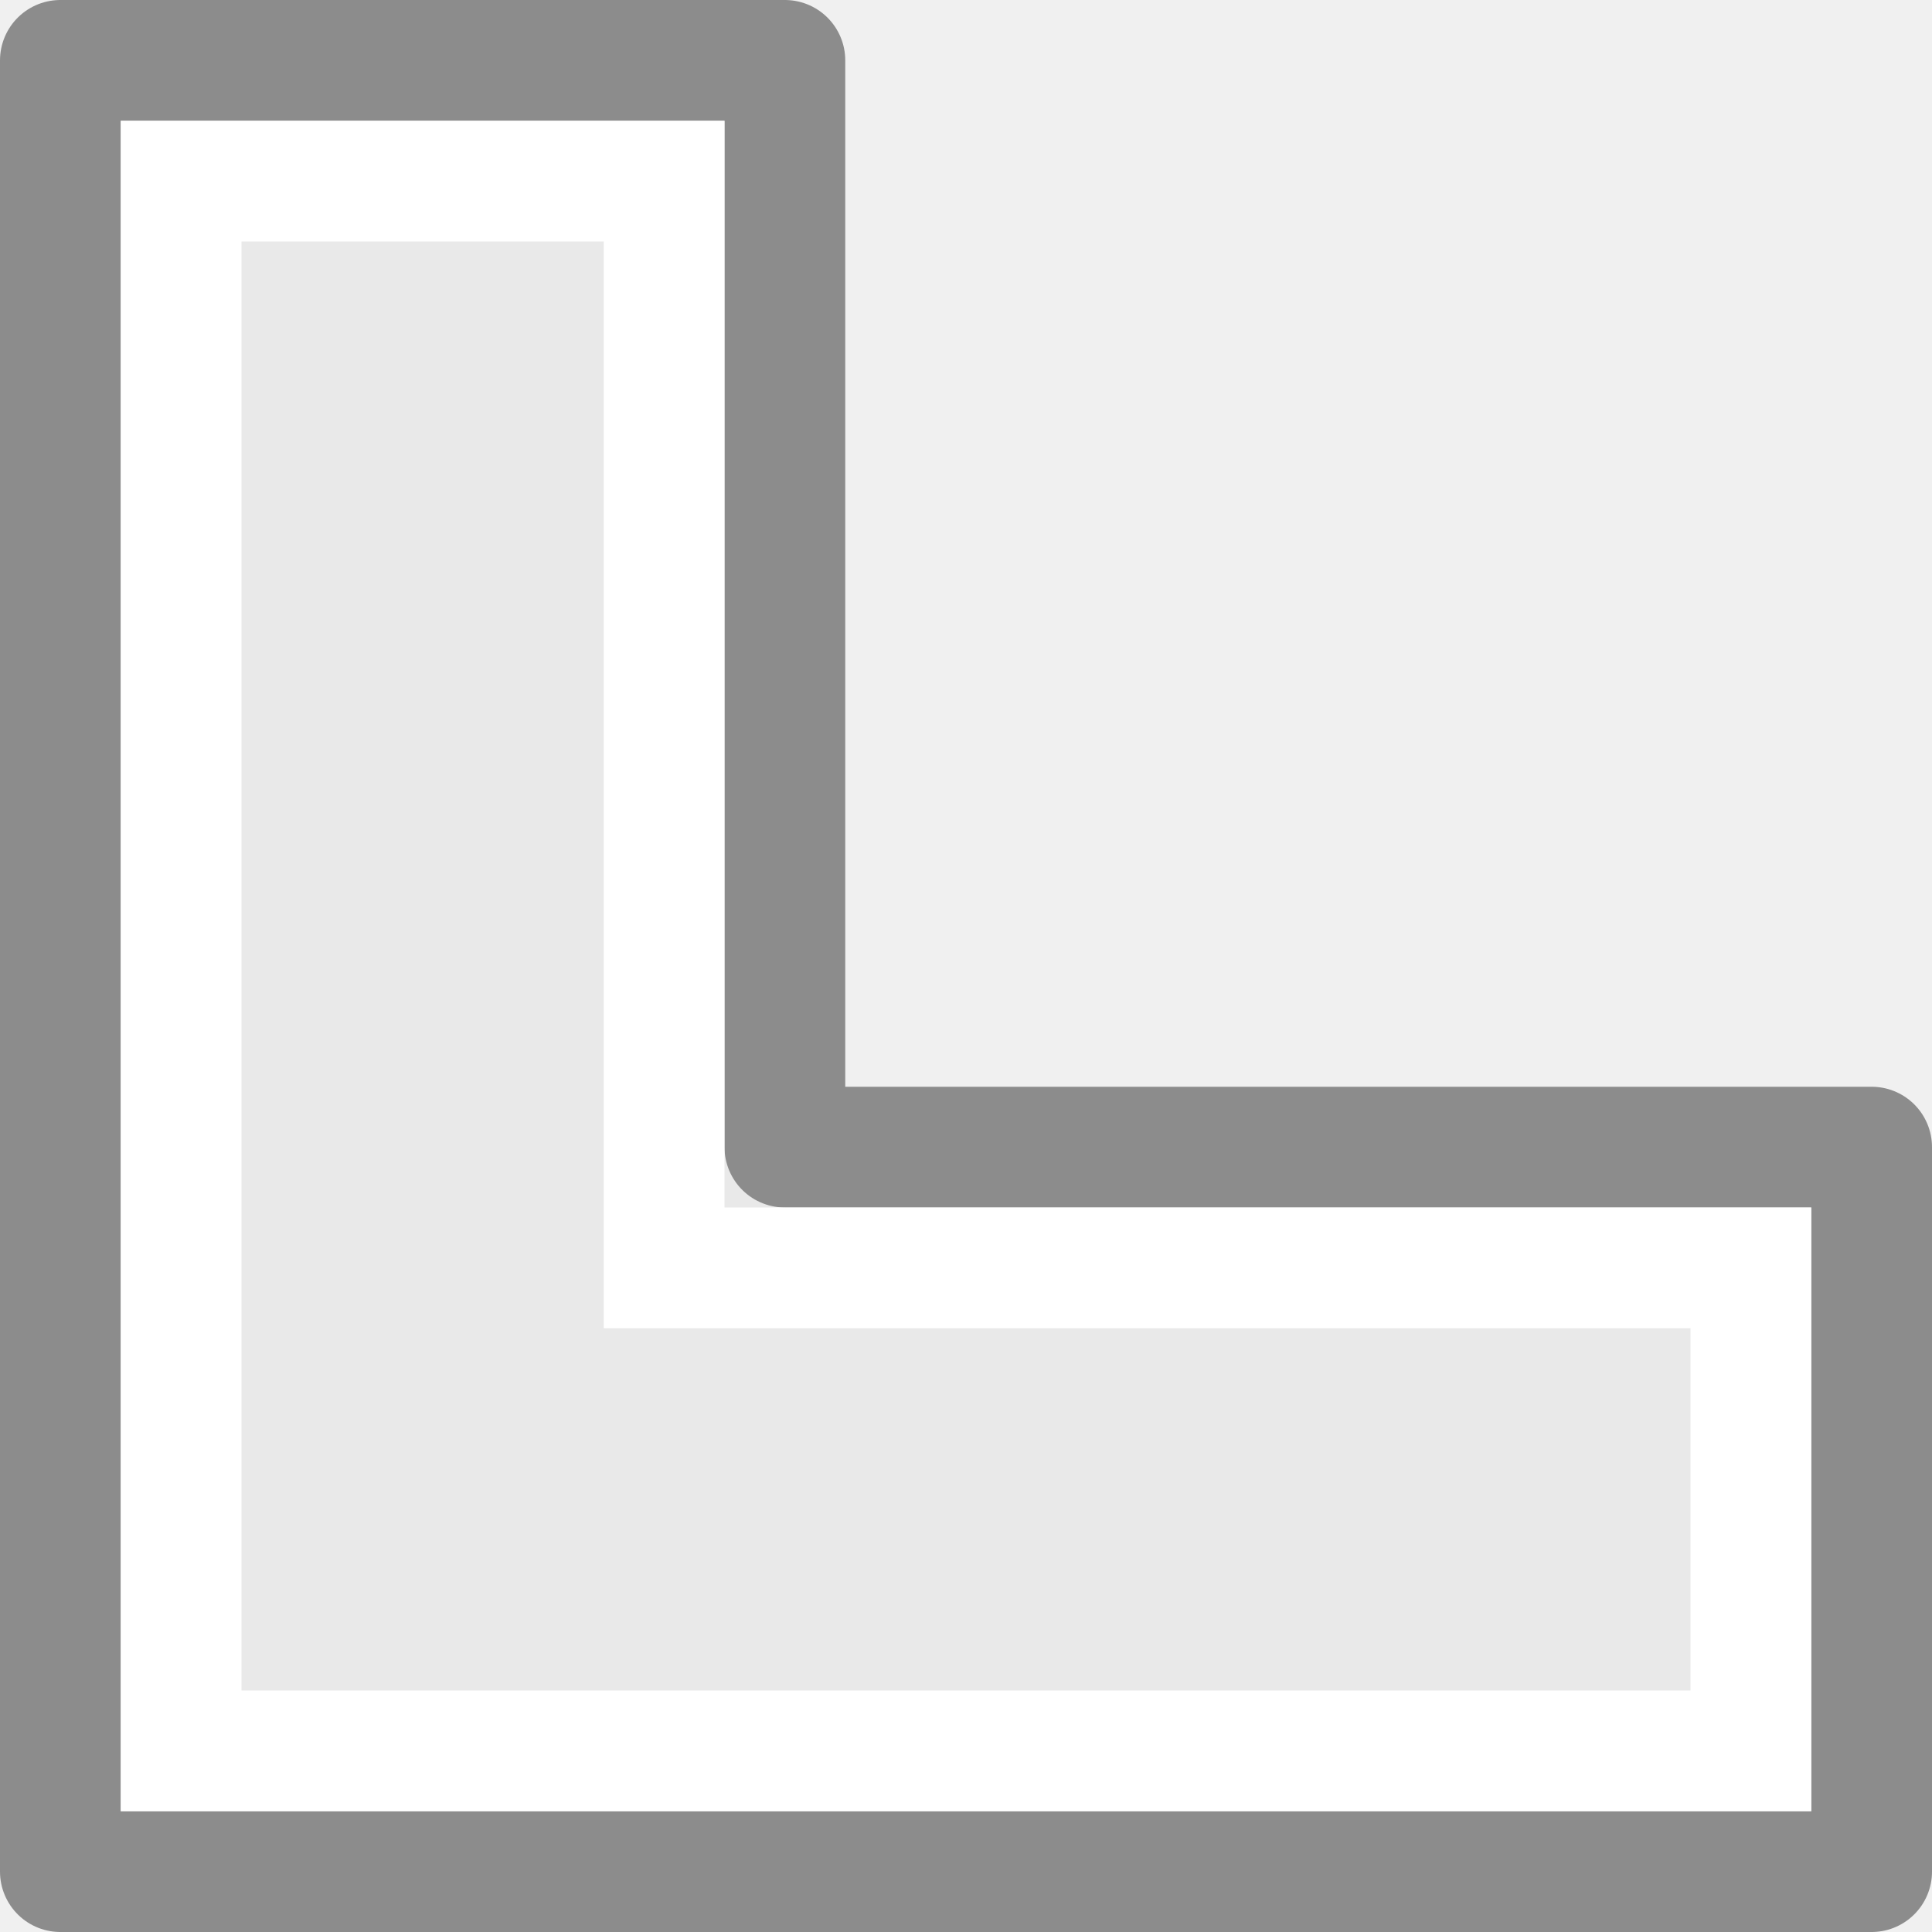
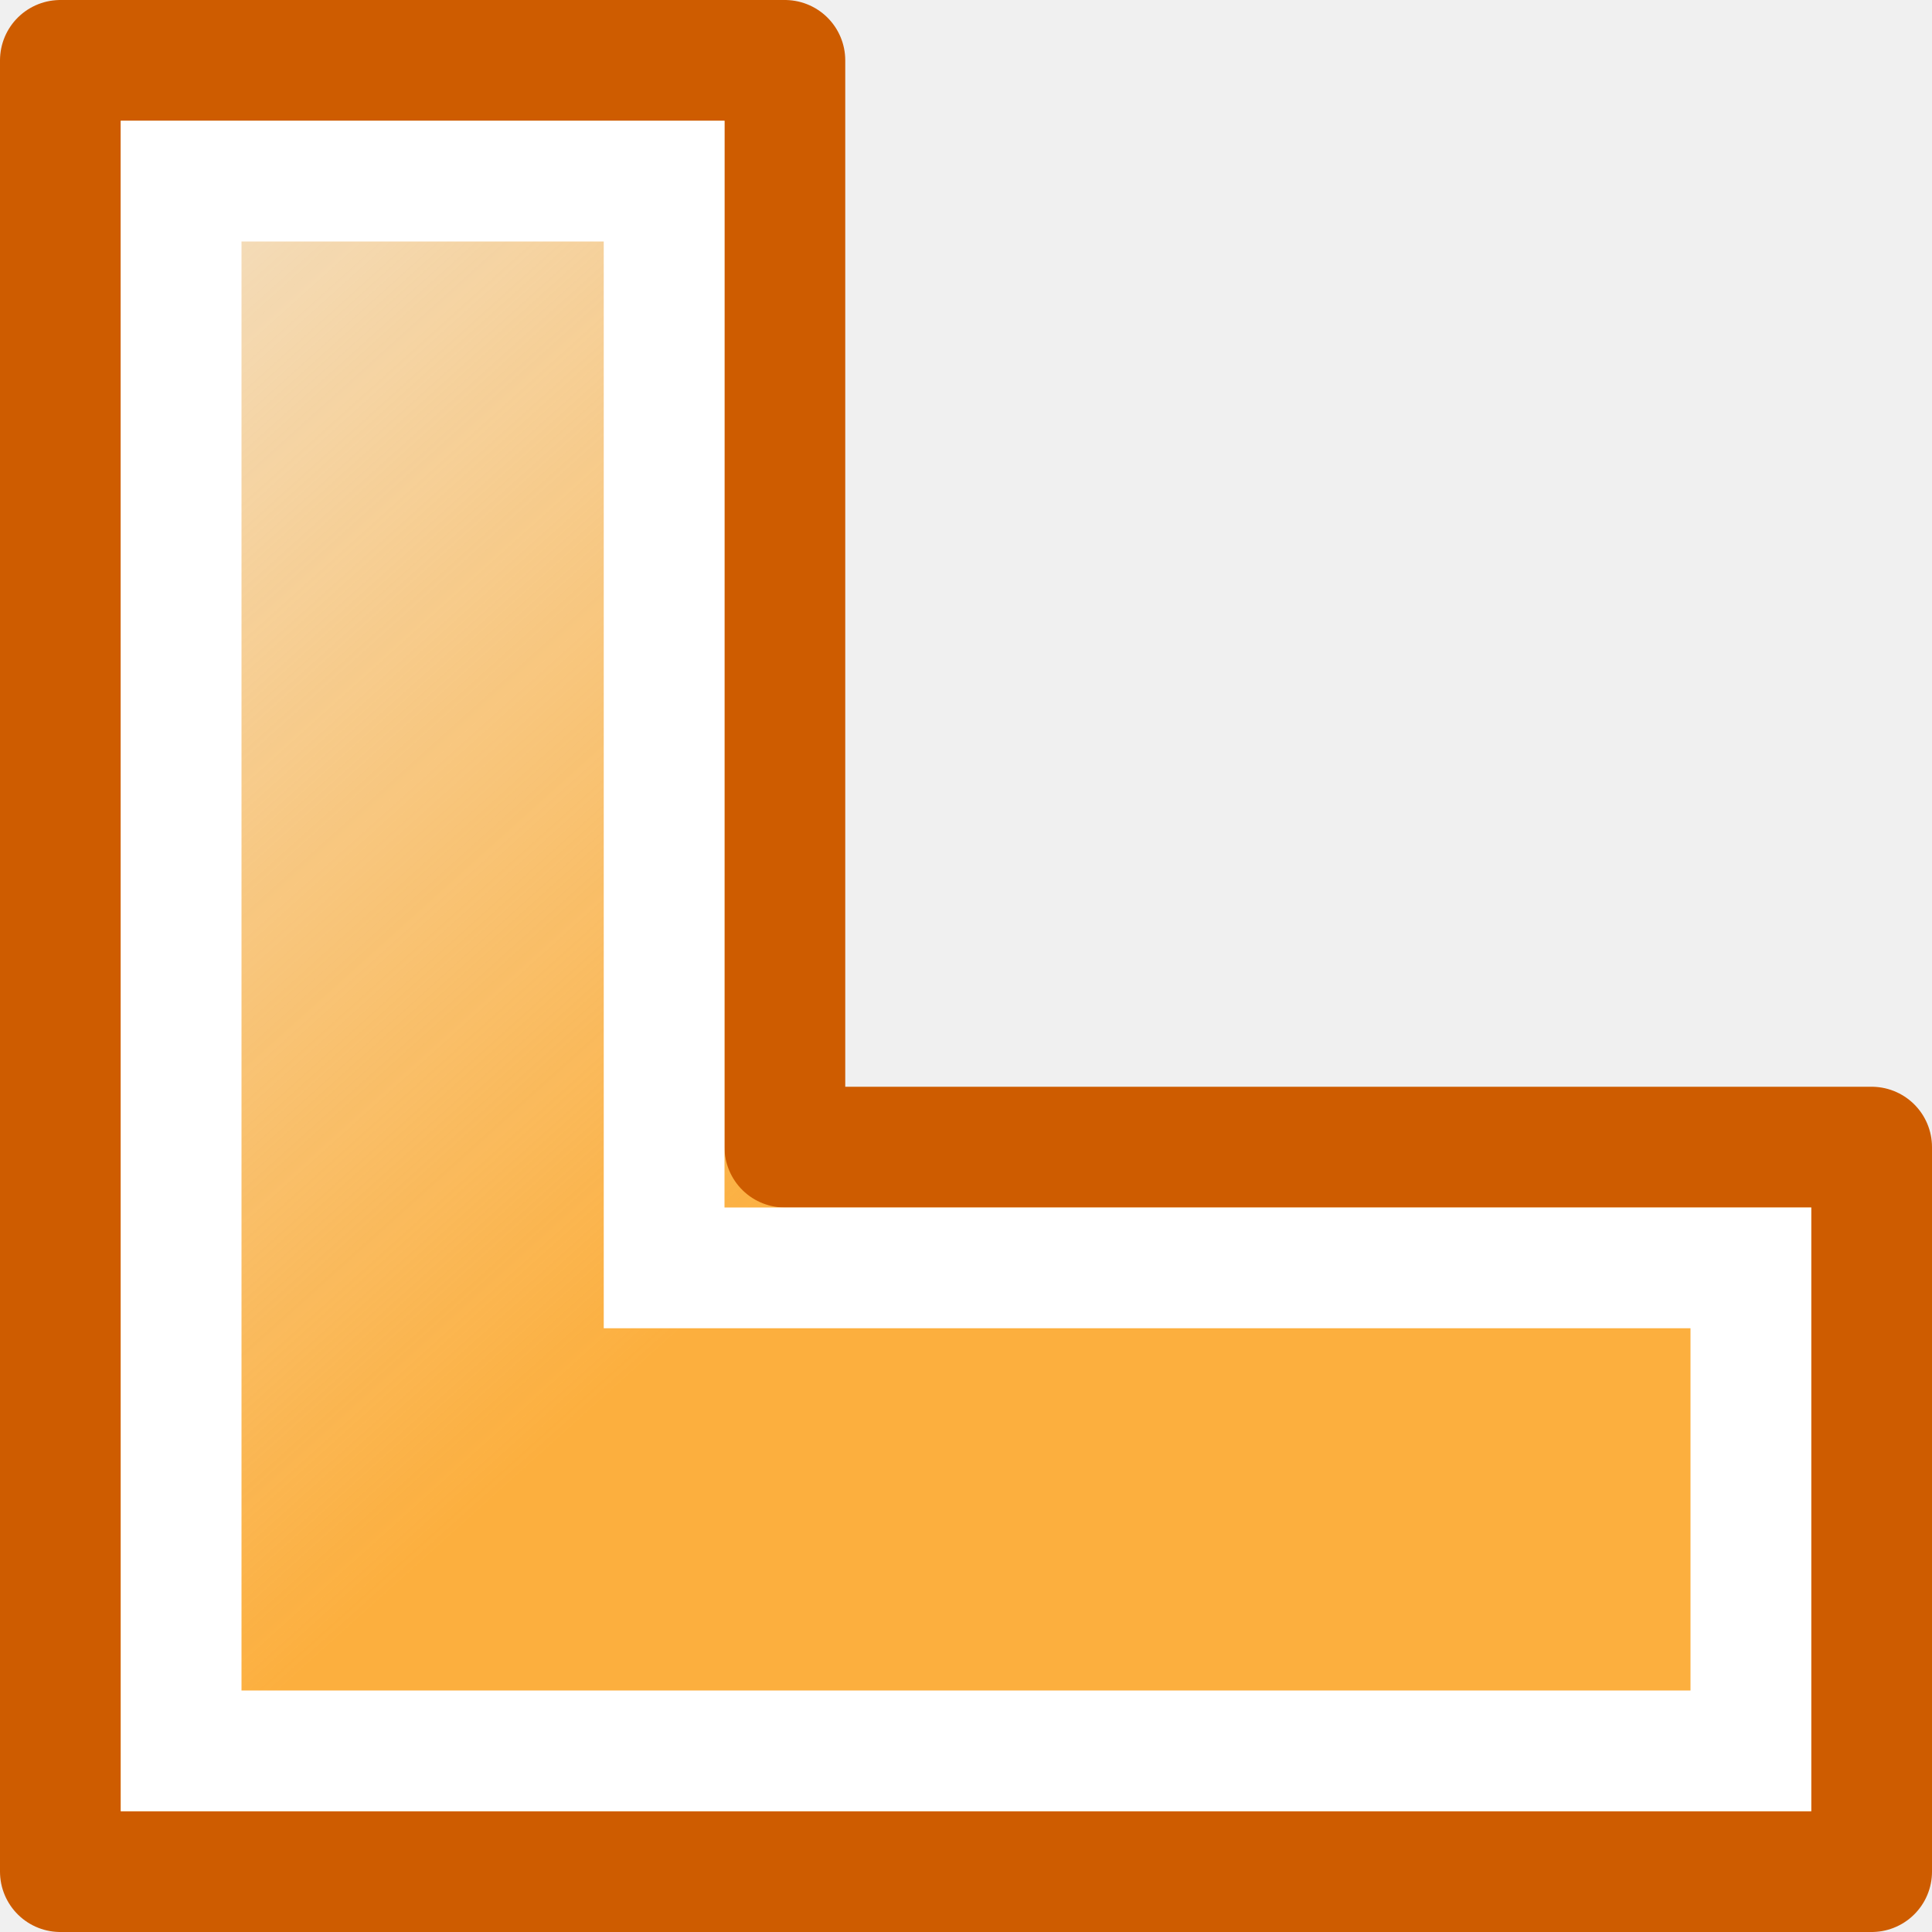
- <svg xmlns="http://www.w3.org/2000/svg" viewBox="0 0 16 16" id="svg2" version="1.1">
-   <defs id="defs10" />
-   <path style="fill:#e9e9e9;fill-opacity:1;stroke:#8c8c8c;stroke-opacity:1;stroke-linejoin:round" d="m 0.5,0.5 0,15 6,0 9,0 0,-6 -9,0 0,-9 -6,0 z" id="path4" />
+ <svg xmlns="http://www.w3.org/2000/svg" xmlns:xlink="http://www.w3.org/1999/xlink" viewBox="0 0 16 16" id="svg2" version="1.1">
+   <defs id="defs10">
+     <linearGradient x1="28.534" y1="24.24" x2="16.887" y2="13.664" id="linearGradient3064" xlink:href="#linearGradient2980" gradientUnits="userSpaceOnUse" gradientTransform="matrix(0.6219146,0,0,0.6097434,-31.31469,-4.545967)" />
+     <linearGradient id="linearGradient2980">
+       <stop id="stop2982" style="stop-color:#fcaf3e;stop-opacity:1" offset="0" />
+       <stop id="stop2984" style="stop-color:#fcaf3e;stop-opacity:0" offset="1" />
+     </linearGradient>
+     <linearGradient xlink:href="#linearGradient2980" id="linearGradient4161" x1="9" y1="8" x2="0" y2="-2" gradientUnits="userSpaceOnUse" />
+   </defs>
+   <path style="fill:url(#linearGradient4161);fill-opacity:1;stroke:#ce5c00;stroke-opacity:1;stroke-linejoin:round" d="m 0.5,0.5 0,15 6,0 9,0 0,-6 -9,0 0,-9 -6,0 z" id="path4" />
  <path style="fill:#ffffff;fill-opacity:1;stroke:none;stroke-width:1;stroke-linejoin:round;stroke-miterlimit:0;stroke-dasharray:none;stroke-opacity:1" d="M 1 1 L 1 15 L 6 15 L 15 15 L 15 10 L 6 10 L 6 1 L 1 1 z M 2 2 L 5 2 L 5 11 L 14 11 L 14 14 L 5 14 L 2 14 L 2 2 z " id="rect4152" />
</svg>
